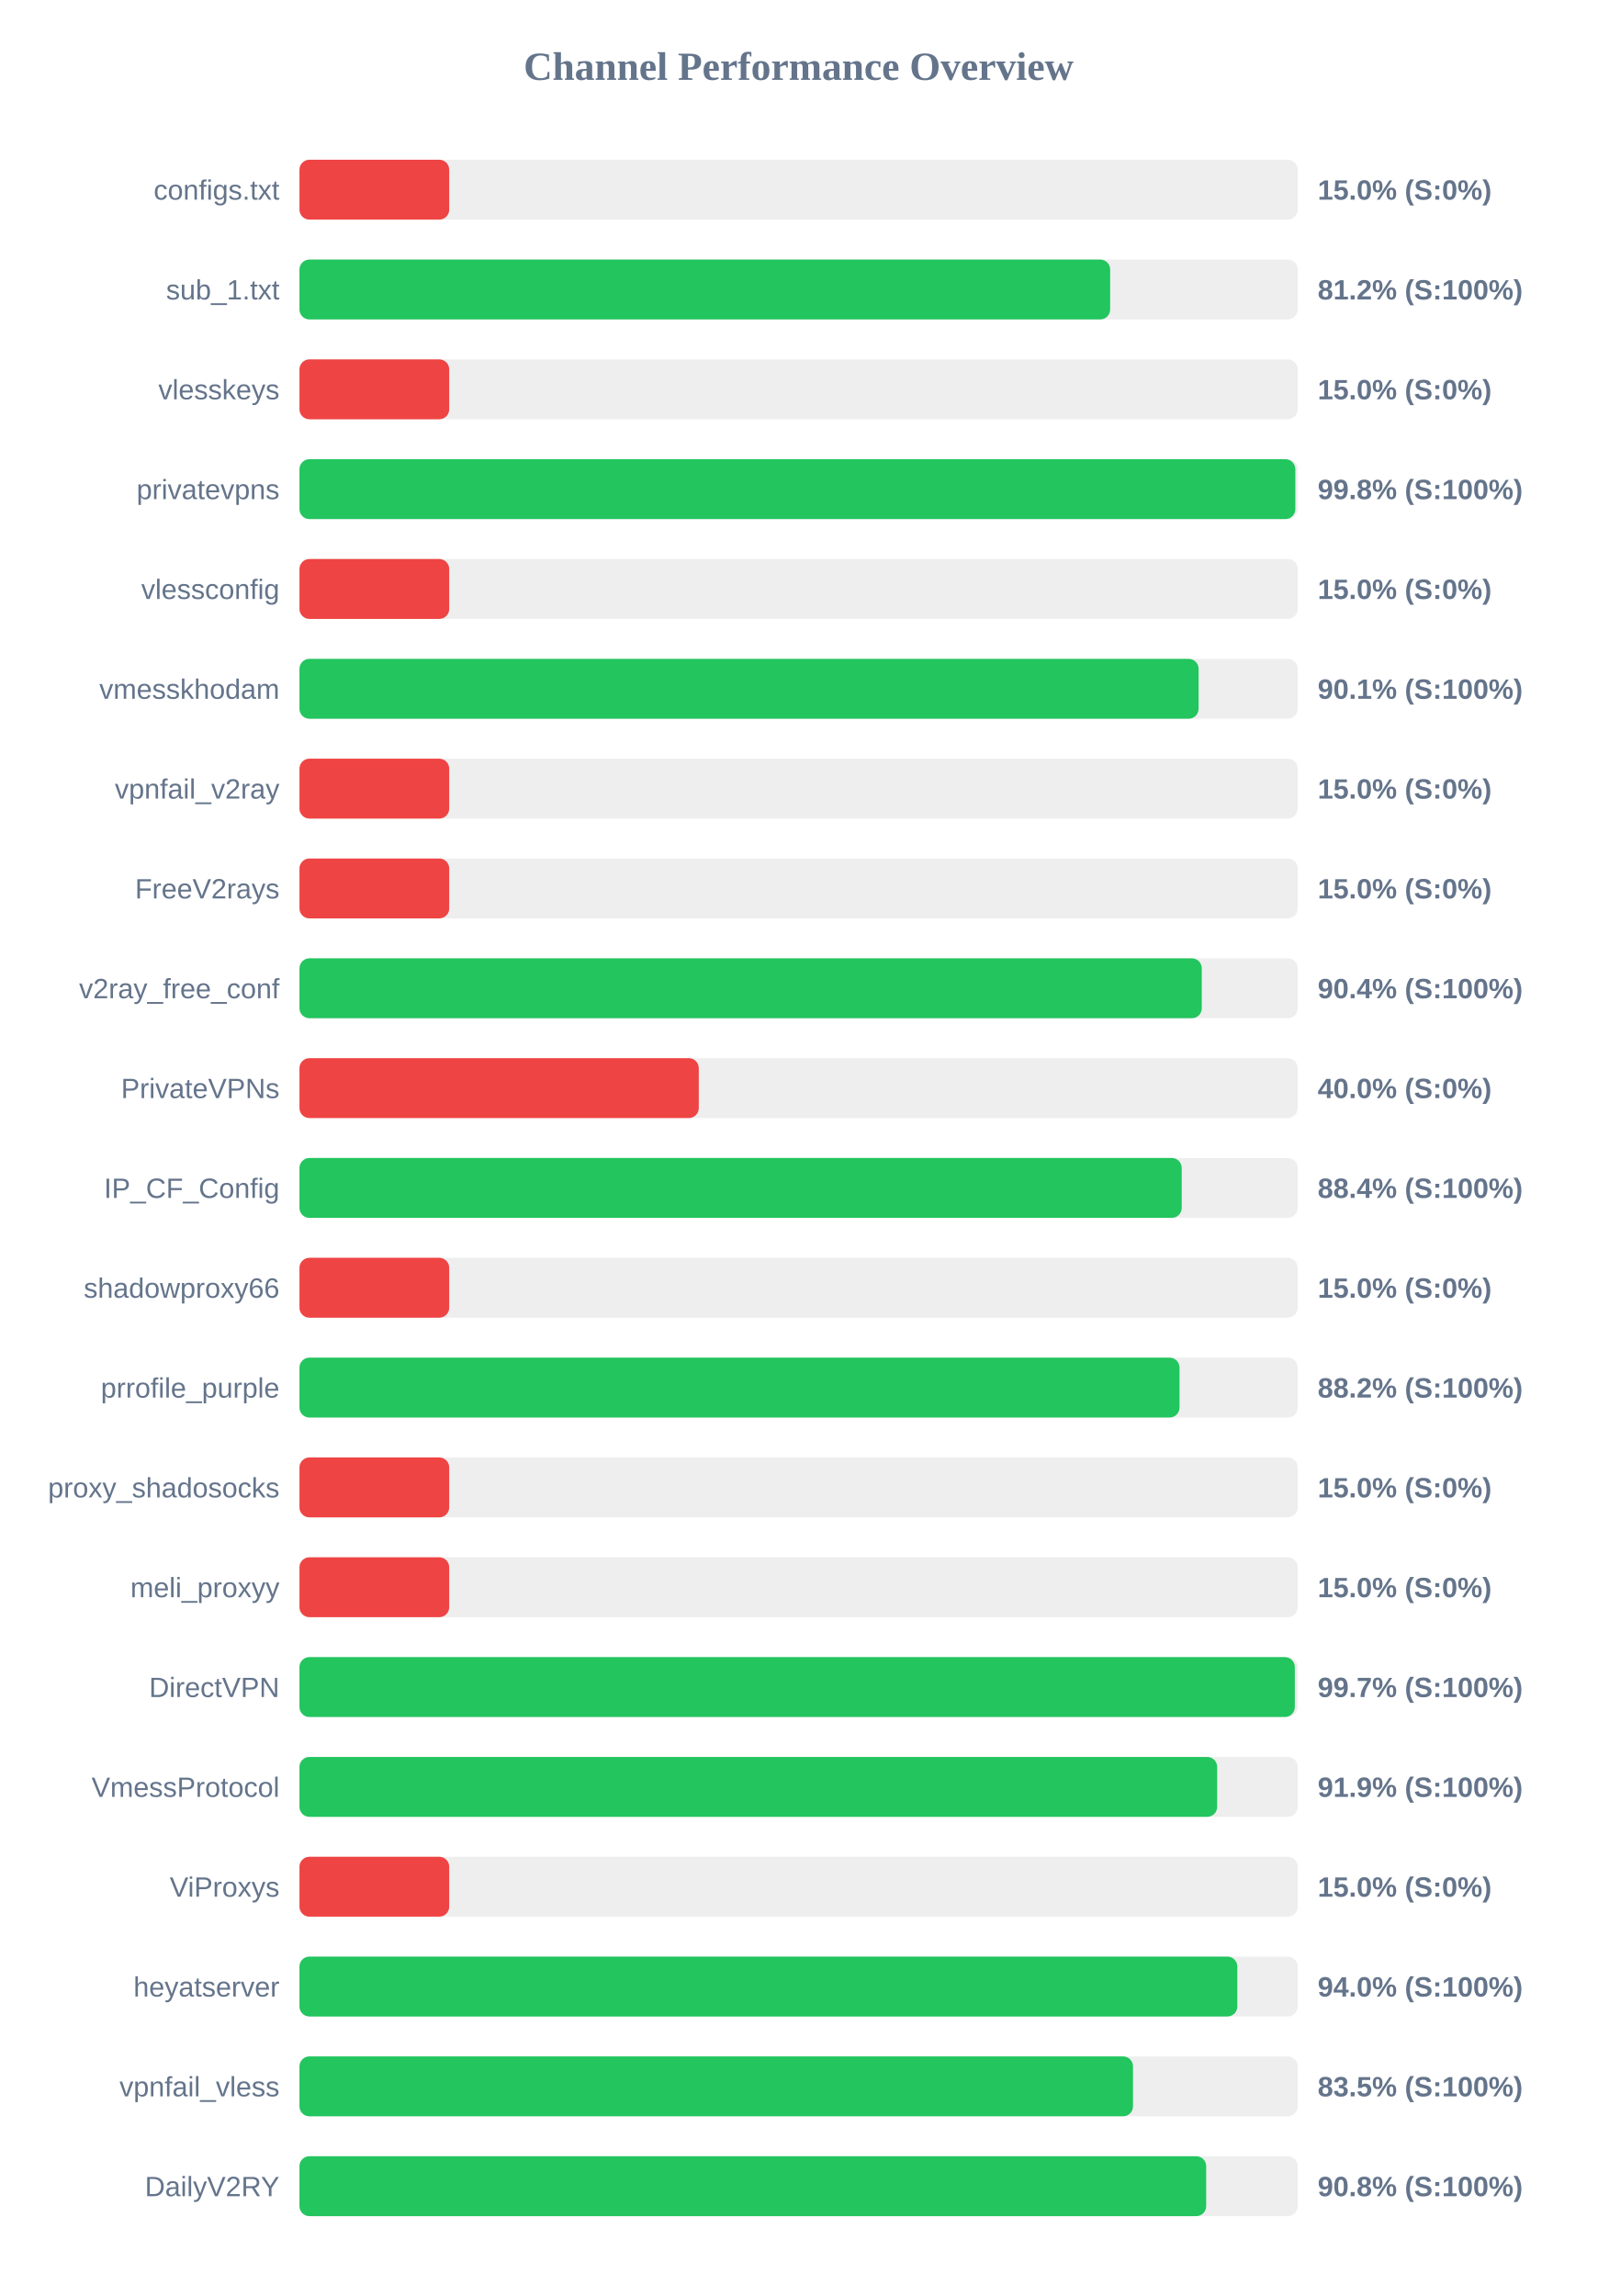
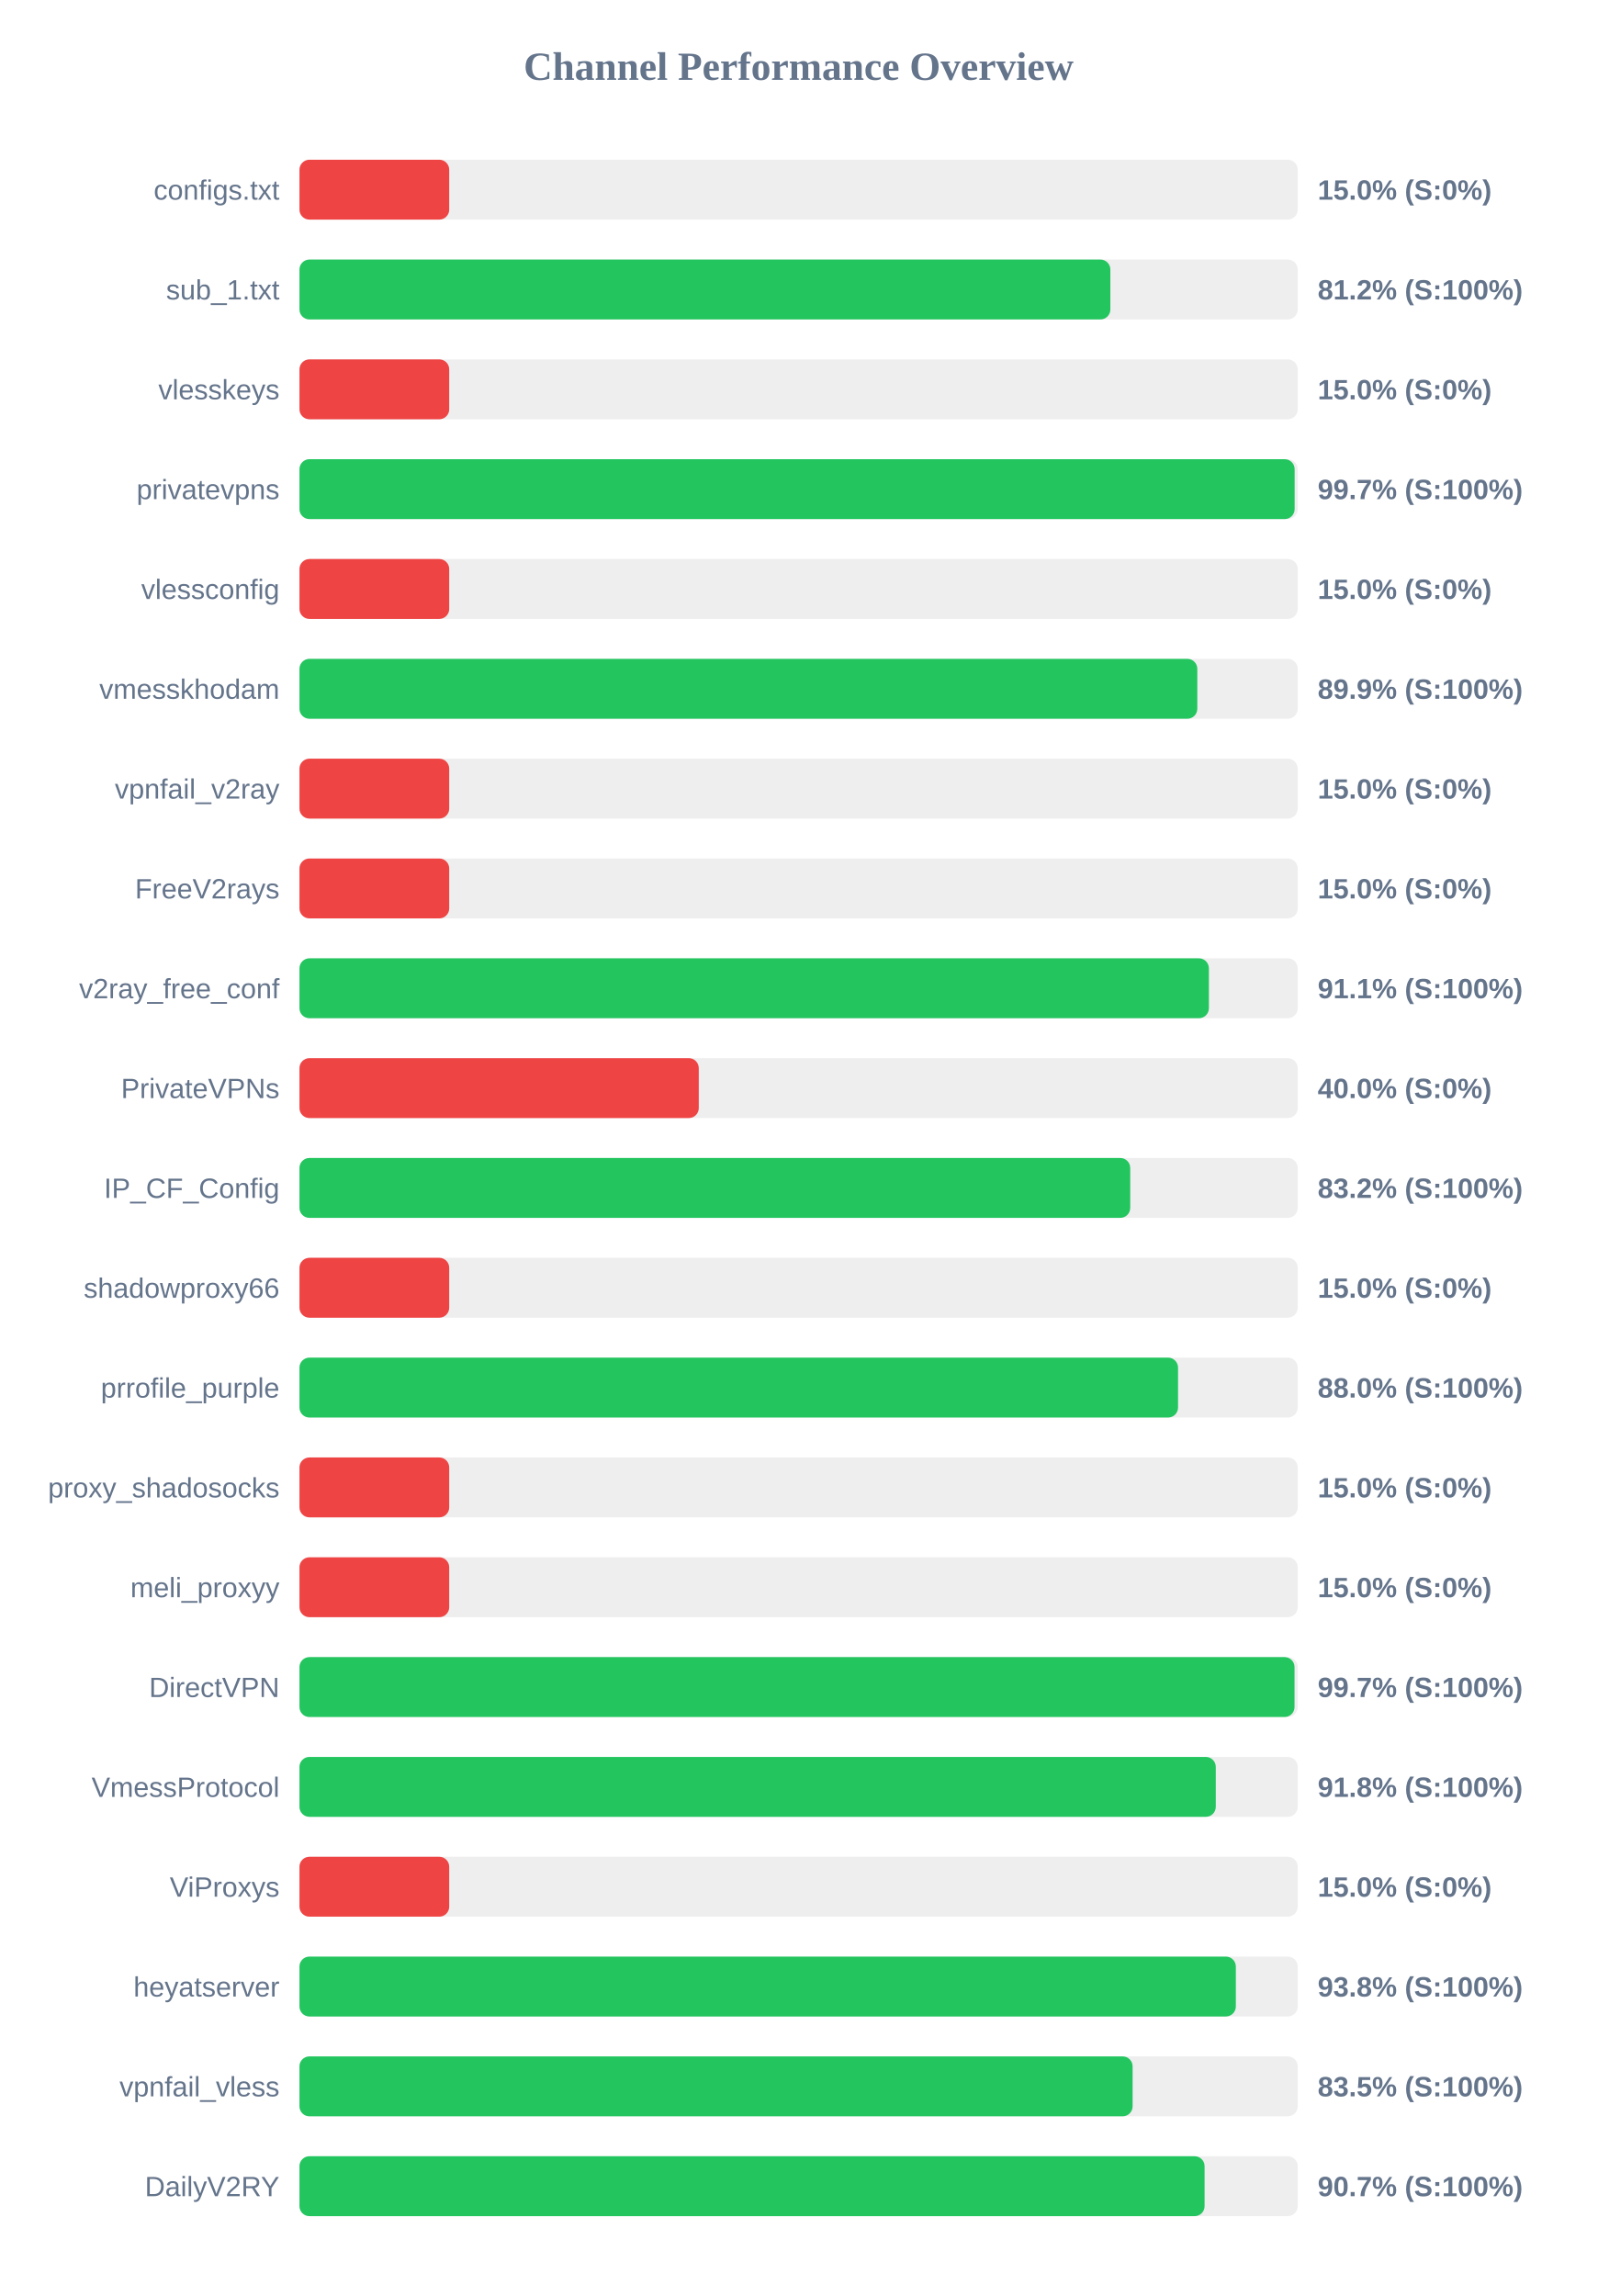
<svg xmlns="http://www.w3.org/2000/svg" width="800" height="1150" version="1.1">
  <style>
        .row { font: 14px Arial; fill: #64748b; }
        .score { font: bold 14px Arial; fill: #64748b; }
    </style>
  <text x="400" y="40" text-anchor="middle" font-size="20px" font-weight="bold" fill="#64748b">Channel Performance Overview</text>
  <rect x="150" y="80" width="500" height="30" fill="#eee" rx="5" />
  <rect x="150" y="80" width="75.0" height="30" fill="#ef4444" rx="5" />
  <text x="140" y="100" text-anchor="end" class="row">configs.txt</text>
  <text x="660" y="100" text-anchor="start" class="score">15.0% (S:0%)</text>
  <rect x="150" y="130" width="500" height="30" fill="#eee" rx="5" />
-   <rect x="150" y="130" width="406.05" height="30" fill="#22c55e" rx="5" />
+   <rect x="150" y="130" width="406.15" height="30" fill="#22c55e" rx="5" />
  <text x="140" y="150" text-anchor="end" class="row">sub_1.txt</text>
  <text x="660" y="150" text-anchor="start" class="score">81.2% (S:100%)</text>
  <rect x="150" y="180" width="500" height="30" fill="#eee" rx="5" />
  <rect x="150" y="180" width="75.0" height="30" fill="#ef4444" rx="5" />
  <text x="140" y="200" text-anchor="end" class="row">vlesskeys</text>
  <text x="660" y="200" text-anchor="start" class="score">15.0% (S:0%)</text>
  <rect x="150" y="230" width="500" height="30" fill="#eee" rx="5" />
-   <rect x="150" y="230" width="498.8" height="30" fill="#22c55e" rx="5" />
+   <rect x="150" y="230" width="498.45" height="30" fill="#22c55e" rx="5" />
  <text x="140" y="250" text-anchor="end" class="row">privatevpns</text>
-   <text x="660" y="250" text-anchor="start" class="score">99.8% (S:100%)</text>
+   <text x="660" y="250" text-anchor="start" class="score">99.7% (S:100%)</text>
  <rect x="150" y="280" width="500" height="30" fill="#eee" rx="5" />
  <rect x="150" y="280" width="75.0" height="30" fill="#ef4444" rx="5" />
  <text x="140" y="300" text-anchor="end" class="row">vlessconfig</text>
  <text x="660" y="300" text-anchor="start" class="score">15.0% (S:0%)</text>
  <rect x="150" y="330" width="500" height="30" fill="#eee" rx="5" />
-   <rect x="150" y="330" width="450.35" height="30" fill="#22c55e" rx="5" />
+   <rect x="150" y="330" width="449.7" height="30" fill="#22c55e" rx="5" />
  <text x="140" y="350" text-anchor="end" class="row">vmesskhodam</text>
-   <text x="660" y="350" text-anchor="start" class="score">90.1% (S:100%)</text>
+   <text x="660" y="350" text-anchor="start" class="score">89.9% (S:100%)</text>
  <rect x="150" y="380" width="500" height="30" fill="#eee" rx="5" />
  <rect x="150" y="380" width="75.0" height="30" fill="#ef4444" rx="5" />
  <text x="140" y="400" text-anchor="end" class="row">vpnfail_v2ray</text>
  <text x="660" y="400" text-anchor="start" class="score">15.0% (S:0%)</text>
  <rect x="150" y="430" width="500" height="30" fill="#eee" rx="5" />
  <rect x="150" y="430" width="75.0" height="30" fill="#ef4444" rx="5" />
  <text x="140" y="450" text-anchor="end" class="row">FreeV2rays</text>
  <text x="660" y="450" text-anchor="start" class="score">15.0% (S:0%)</text>
  <rect x="150" y="480" width="500" height="30" fill="#eee" rx="5" />
-   <rect x="150" y="480" width="451.95" height="30" fill="#22c55e" rx="5" />
+   <rect x="150" y="480" width="455.5" height="30" fill="#22c55e" rx="5" />
  <text x="140" y="500" text-anchor="end" class="row">v2ray_free_conf</text>
-   <text x="660" y="500" text-anchor="start" class="score">90.4% (S:100%)</text>
+   <text x="660" y="500" text-anchor="start" class="score">91.1% (S:100%)</text>
  <rect x="150" y="530" width="500" height="30" fill="#eee" rx="5" />
  <rect x="150" y="530" width="200.0" height="30" fill="#ef4444" rx="5" />
  <text x="140" y="550" text-anchor="end" class="row">PrivateVPNs</text>
  <text x="660" y="550" text-anchor="start" class="score">40.0% (S:0%)</text>
  <rect x="150" y="580" width="500" height="30" fill="#eee" rx="5" />
-   <rect x="150" y="580" width="441.9" height="30" fill="#22c55e" rx="5" />
+   <rect x="150" y="580" width="416.1" height="30" fill="#22c55e" rx="5" />
  <text x="140" y="600" text-anchor="end" class="row">IP_CF_Config</text>
-   <text x="660" y="600" text-anchor="start" class="score">88.4% (S:100%)</text>
+   <text x="660" y="600" text-anchor="start" class="score">83.2% (S:100%)</text>
  <rect x="150" y="630" width="500" height="30" fill="#eee" rx="5" />
  <rect x="150" y="630" width="75.0" height="30" fill="#ef4444" rx="5" />
  <text x="140" y="650" text-anchor="end" class="row">shadowproxy66</text>
  <text x="660" y="650" text-anchor="start" class="score">15.0% (S:0%)</text>
  <rect x="150" y="680" width="500" height="30" fill="#eee" rx="5" />
-   <rect x="150" y="680" width="440.8" height="30" fill="#22c55e" rx="5" />
+   <rect x="150" y="680" width="440.05" height="30" fill="#22c55e" rx="5" />
  <text x="140" y="700" text-anchor="end" class="row">prrofile_purple</text>
-   <text x="660" y="700" text-anchor="start" class="score">88.2% (S:100%)</text>
+   <text x="660" y="700" text-anchor="start" class="score">88.0% (S:100%)</text>
  <rect x="150" y="730" width="500" height="30" fill="#eee" rx="5" />
  <rect x="150" y="730" width="75.0" height="30" fill="#ef4444" rx="5" />
  <text x="140" y="750" text-anchor="end" class="row">proxy_shadosocks</text>
  <text x="660" y="750" text-anchor="start" class="score">15.0% (S:0%)</text>
  <rect x="150" y="780" width="500" height="30" fill="#eee" rx="5" />
  <rect x="150" y="780" width="75.0" height="30" fill="#ef4444" rx="5" />
  <text x="140" y="800" text-anchor="end" class="row">meli_proxyy</text>
  <text x="660" y="800" text-anchor="start" class="score">15.0% (S:0%)</text>
  <rect x="150" y="830" width="500" height="30" fill="#eee" rx="5" />
-   <rect x="150" y="830" width="498.55" height="30" fill="#22c55e" rx="5" />
+   <rect x="150" y="830" width="498.4" height="30" fill="#22c55e" rx="5" />
  <text x="140" y="850" text-anchor="end" class="row">DirectVPN</text>
  <text x="660" y="850" text-anchor="start" class="score">99.7% (S:100%)</text>
  <rect x="150" y="880" width="500" height="30" fill="#eee" rx="5" />
-   <rect x="150" y="880" width="459.65" height="30" fill="#22c55e" rx="5" />
+   <rect x="150" y="880" width="458.95" height="30" fill="#22c55e" rx="5" />
  <text x="140" y="900" text-anchor="end" class="row">VmessProtocol</text>
-   <text x="660" y="900" text-anchor="start" class="score">91.9% (S:100%)</text>
+   <text x="660" y="900" text-anchor="start" class="score">91.8% (S:100%)</text>
  <rect x="150" y="930" width="500" height="30" fill="#eee" rx="5" />
  <rect x="150" y="930" width="75.0" height="30" fill="#ef4444" rx="5" />
  <text x="140" y="950" text-anchor="end" class="row">ViProxys</text>
  <text x="660" y="950" text-anchor="start" class="score">15.0% (S:0%)</text>
  <rect x="150" y="980" width="500" height="30" fill="#eee" rx="5" />
-   <rect x="150" y="980" width="469.75" height="30" fill="#22c55e" rx="5" />
+   <rect x="150" y="980" width="469.0" height="30" fill="#22c55e" rx="5" />
  <text x="140" y="1000" text-anchor="end" class="row">heyatserver</text>
-   <text x="660" y="1000" text-anchor="start" class="score">94.0% (S:100%)</text>
+   <text x="660" y="1000" text-anchor="start" class="score">93.8% (S:100%)</text>
  <rect x="150" y="1030" width="500" height="30" fill="#eee" rx="5" />
-   <rect x="150" y="1030" width="417.5" height="30" fill="#22c55e" rx="5" />
+   <rect x="150" y="1030" width="417.3" height="30" fill="#22c55e" rx="5" />
  <text x="140" y="1050" text-anchor="end" class="row">vpnfail_vless</text>
  <text x="660" y="1050" text-anchor="start" class="score">83.5% (S:100%)</text>
  <rect x="150" y="1080" width="500" height="30" fill="#eee" rx="5" />
-   <rect x="150" y="1080" width="454.15" height="30" fill="#22c55e" rx="5" />
+   <rect x="150" y="1080" width="453.35" height="30" fill="#22c55e" rx="5" />
  <text x="140" y="1100" text-anchor="end" class="row">DailyV2RY</text>
-   <text x="660" y="1100" text-anchor="start" class="score">90.8% (S:100%)</text>
+   <text x="660" y="1100" text-anchor="start" class="score">90.7% (S:100%)</text>
</svg>
